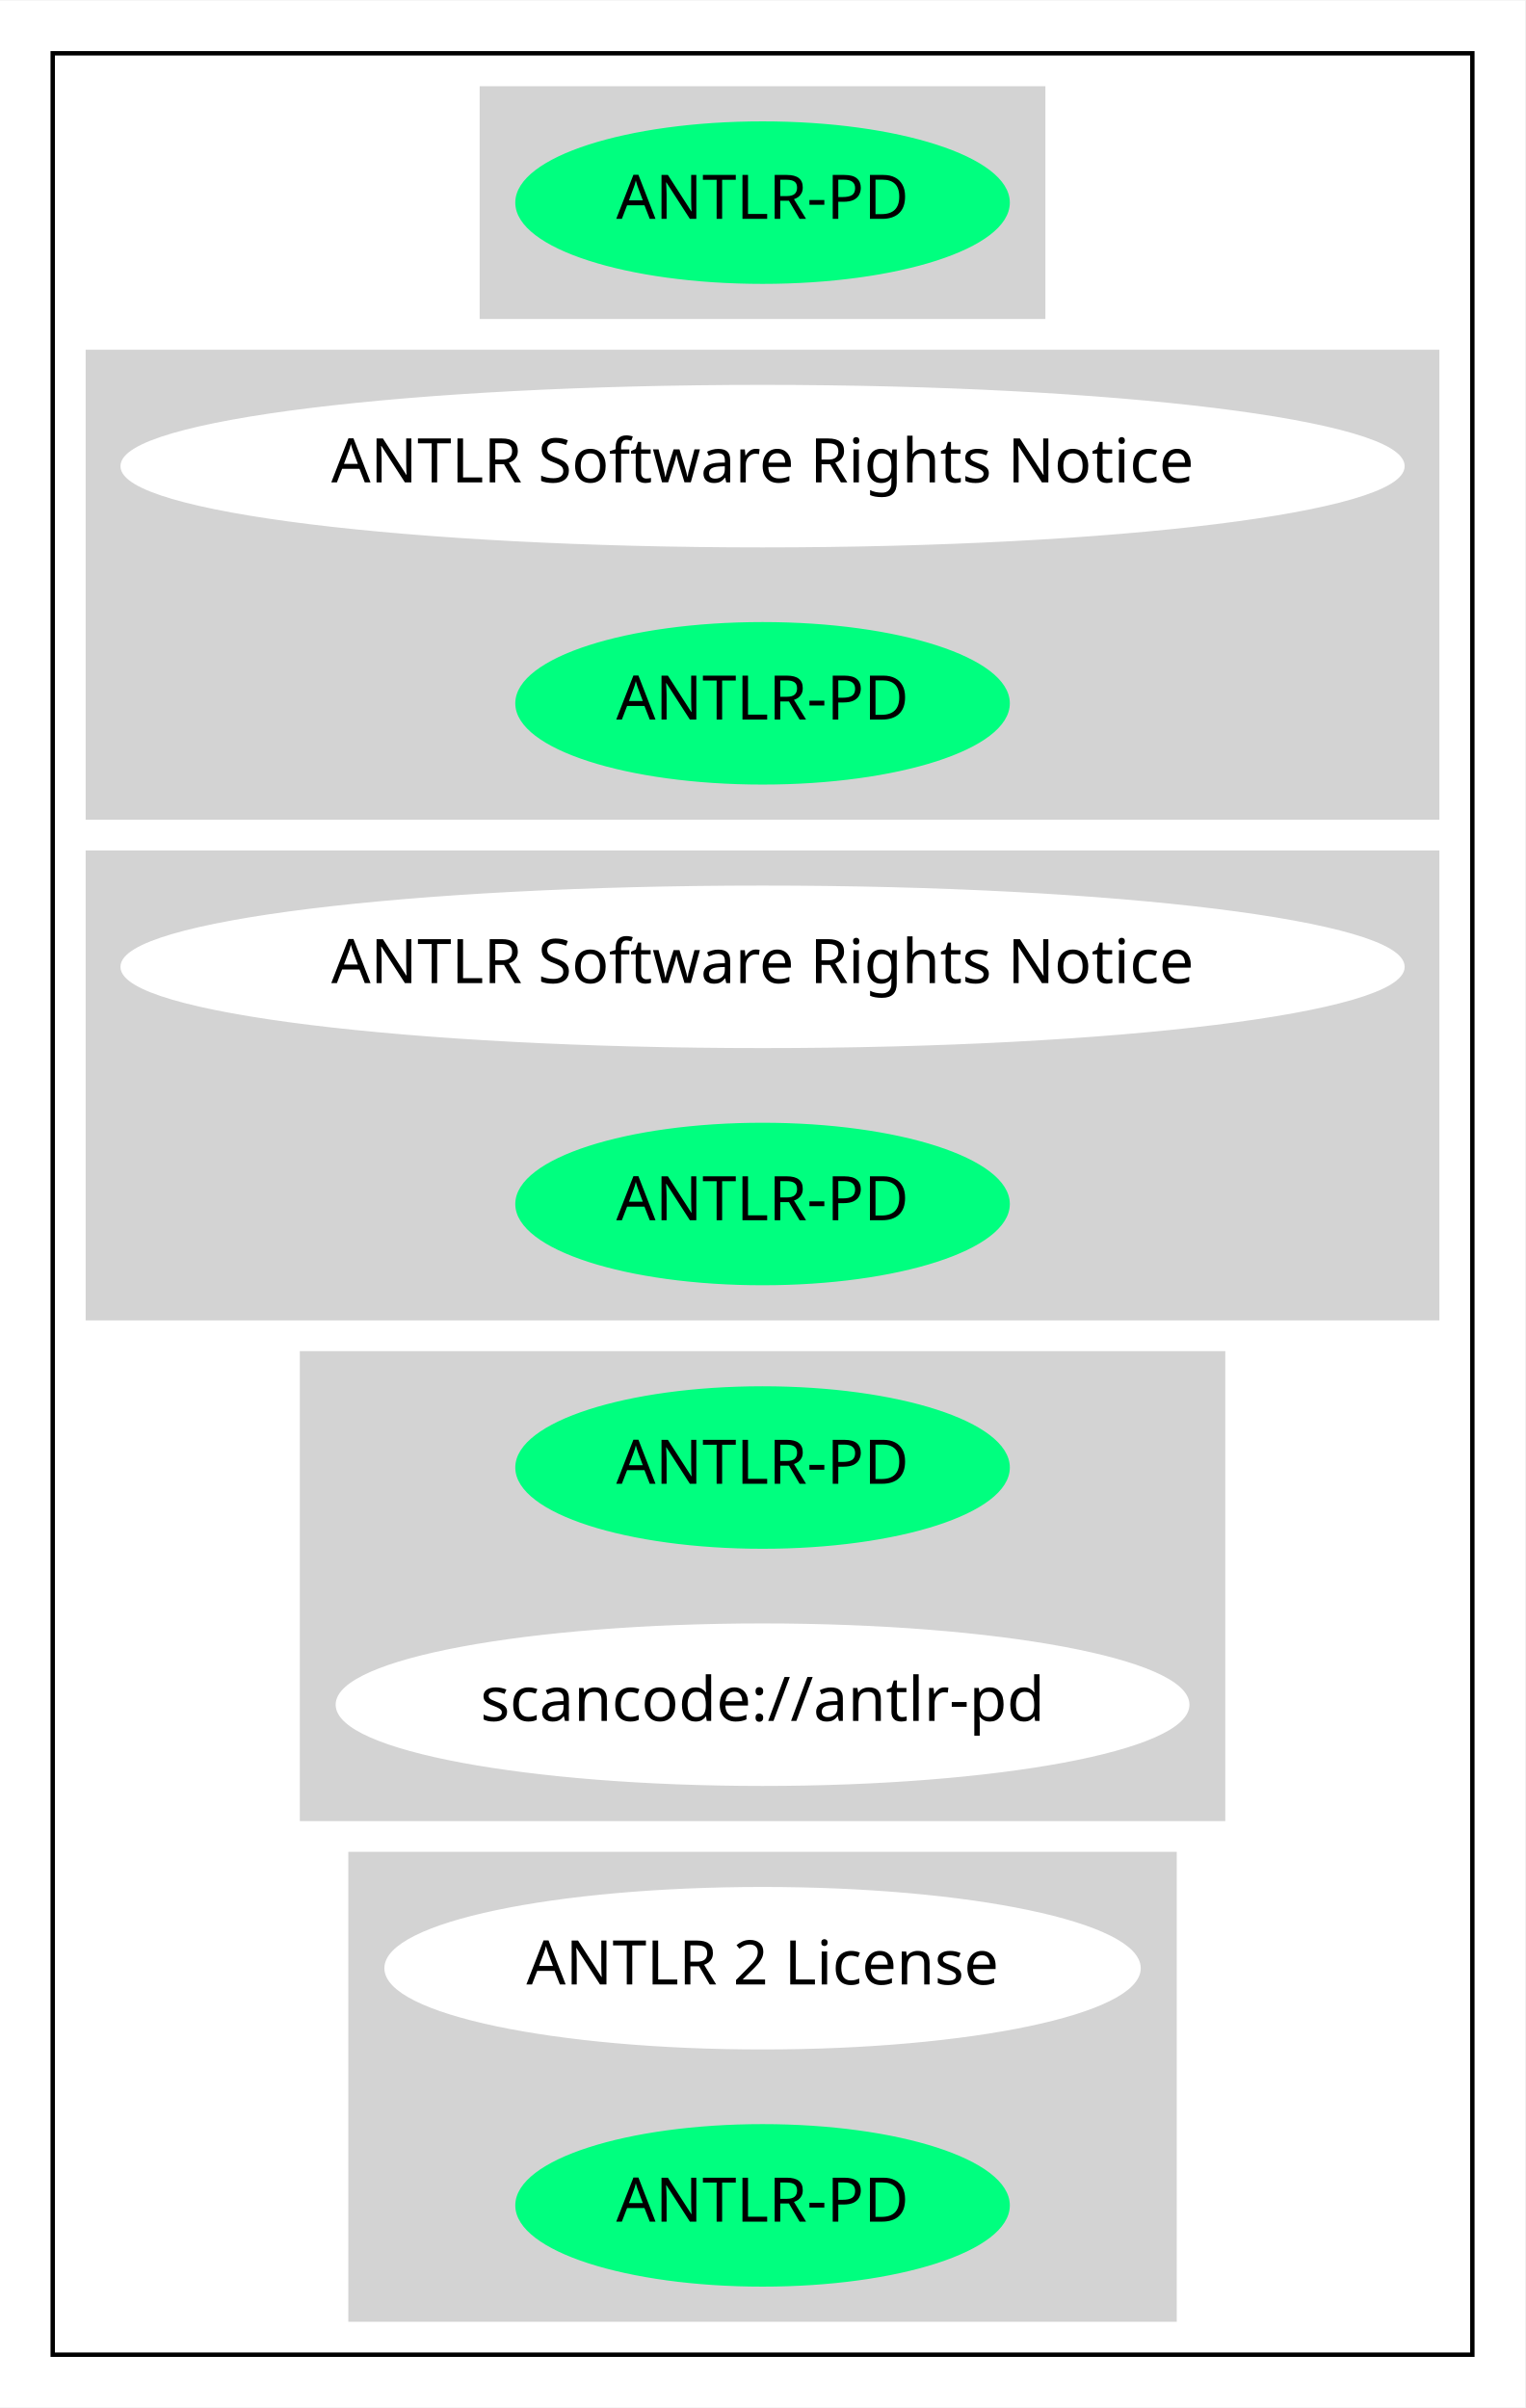
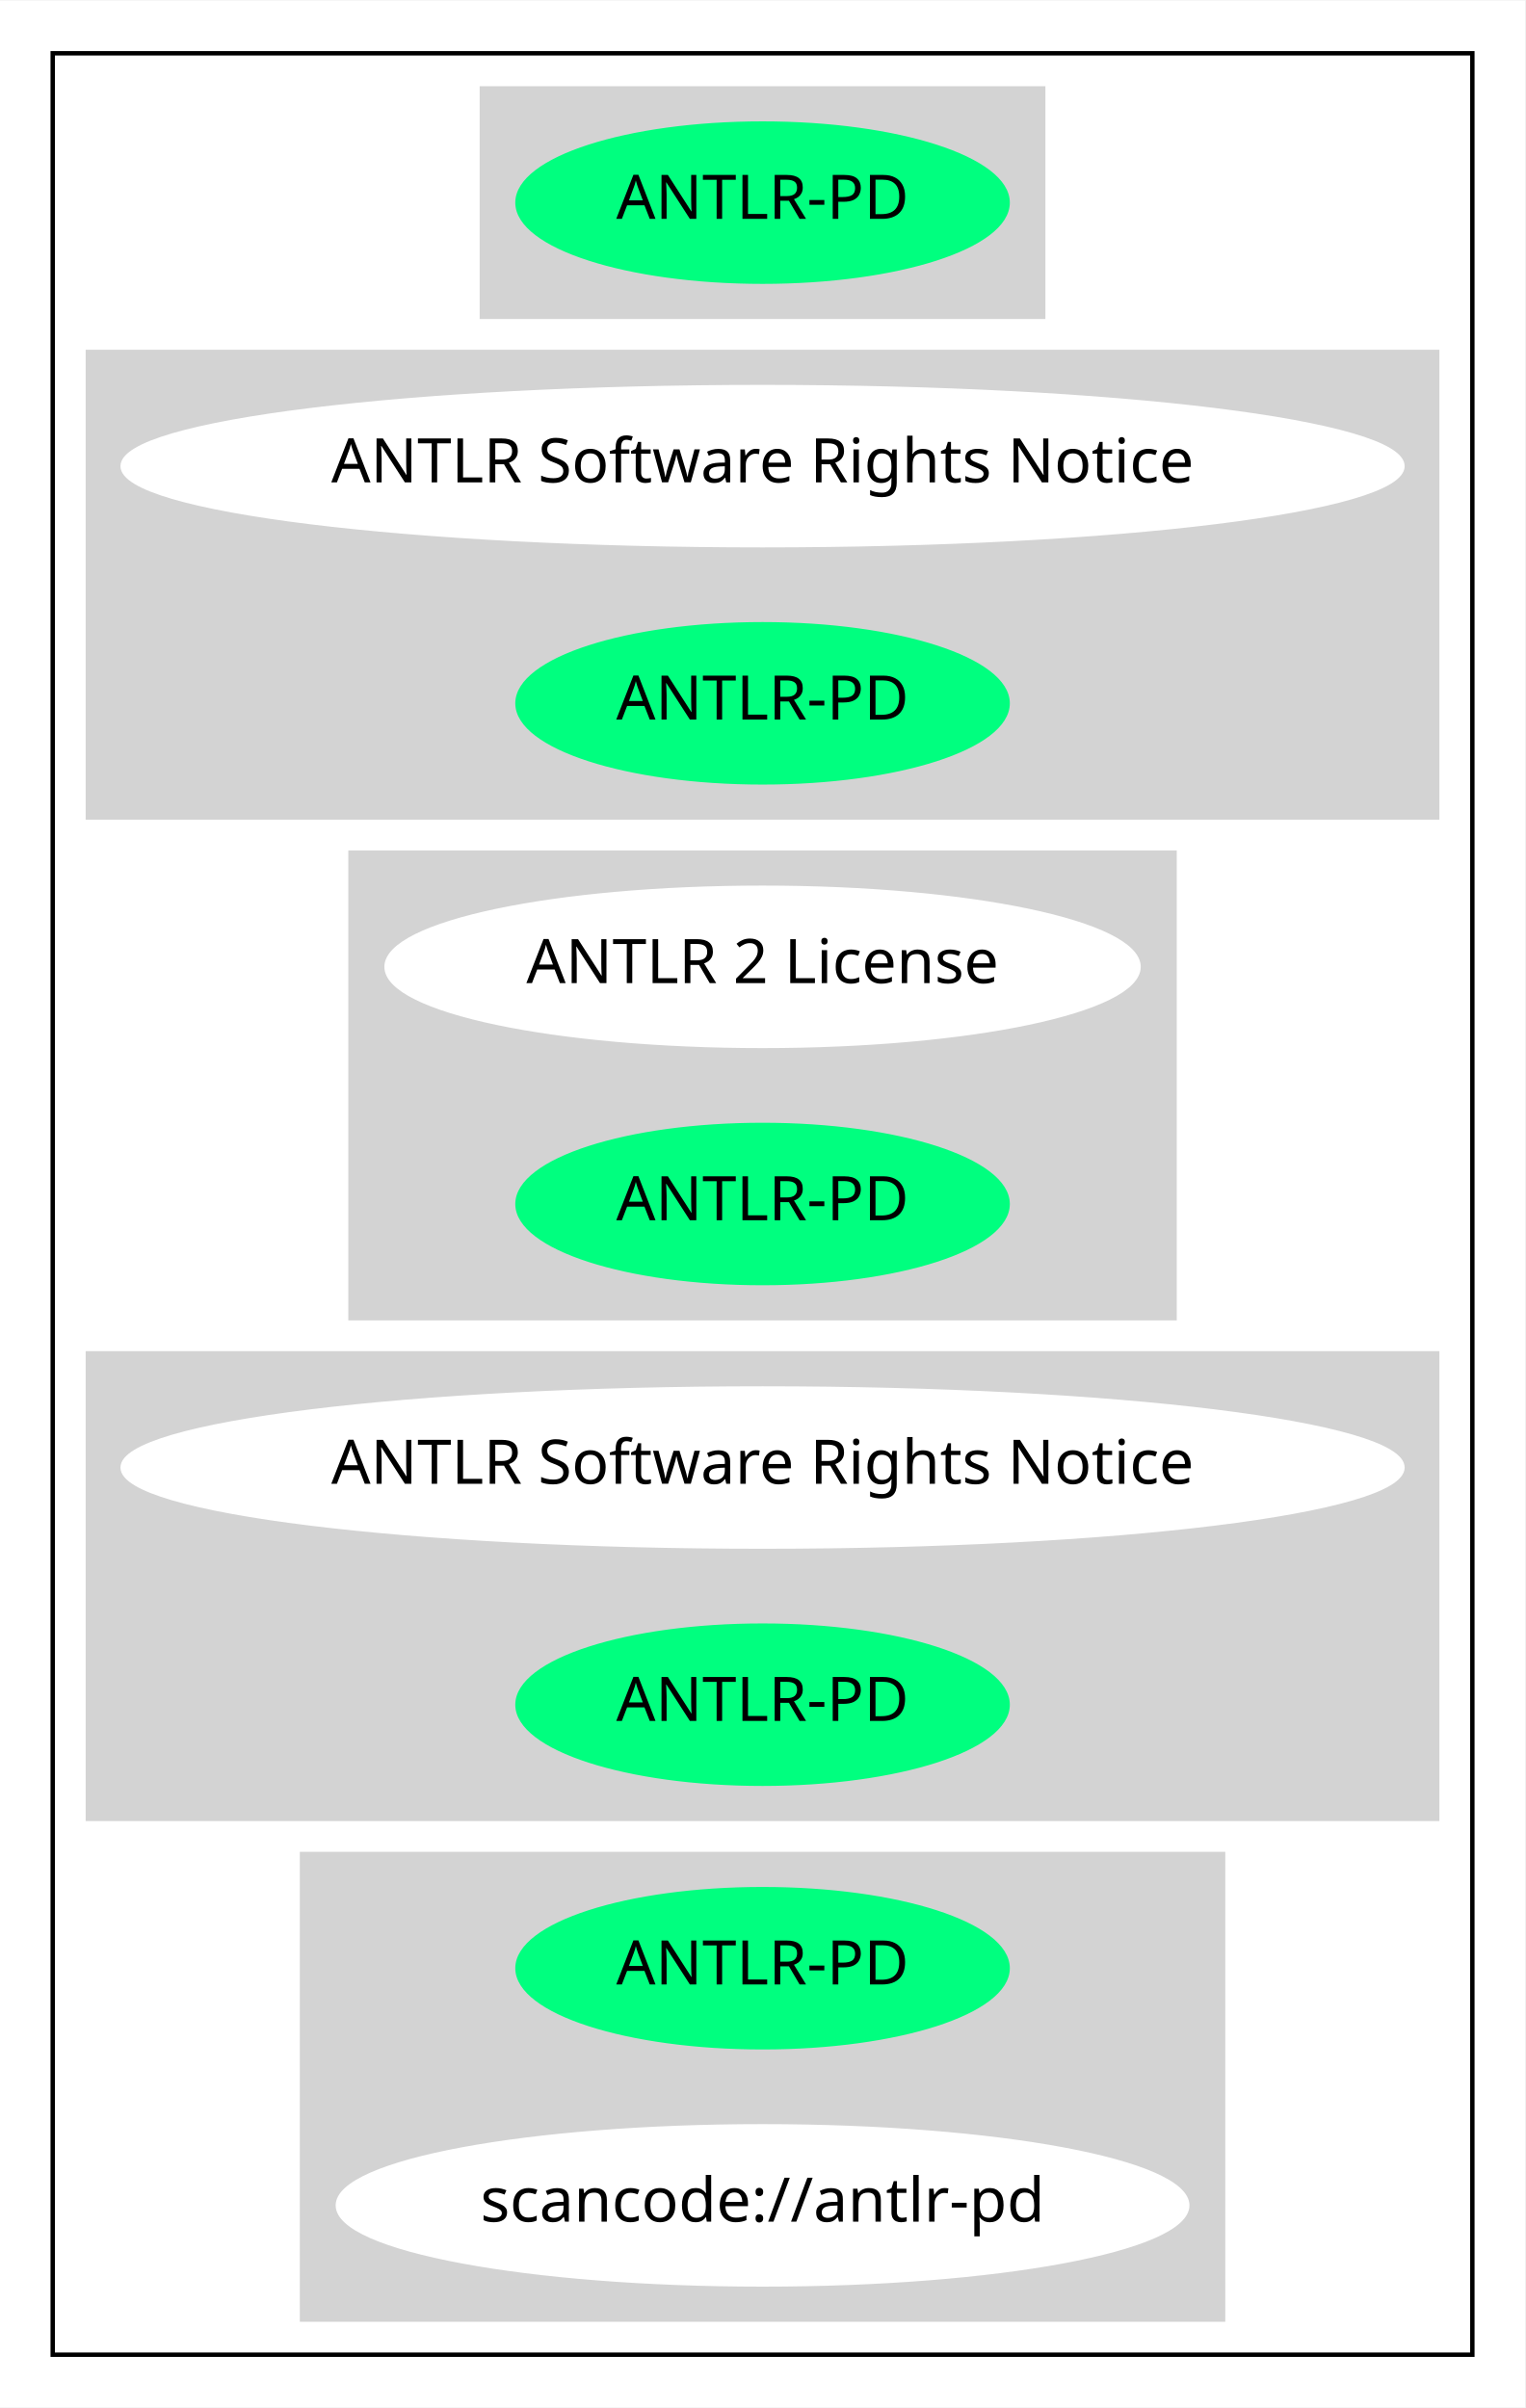
<svg xmlns="http://www.w3.org/2000/svg" width="347pt" height="548pt" viewBox="0.00 0.00 347.17 548.00">
  <g id="graph0" class="graph" transform="scale(1 1) rotate(0) translate(4 544)">
    <polygon fill="white" stroke="transparent" points="-4,4 -4,-544 343.17,-544 343.17,4 -4,4" />
    <g id="clust1" class="cluster">
      <polygon fill="none" stroke="black" points="8,-8 8,-532 331.17,-532 331.17,-8 8,-8" />
    </g>
    <g id="clust2" class="cluster">
      <polygon fill="lightgray" stroke="lightgray" points="105.69,-472 105.69,-524 233.48,-524 233.48,-472 105.69,-472" />
    </g>
    <g id="clust3" class="cluster">
      <polygon fill="lightgray" stroke="lightgray" points="16,-358 16,-464 323.17,-464 323.17,-358 16,-358" />
    </g>
    <g id="clust4" class="cluster">
-       <polygon fill="lightgray" stroke="lightgray" points="16,-244 16,-350 323.17,-350 323.17,-244 16,-244" />
+       <polygon fill="lightgray" stroke="lightgray" points="75.79,-244 75.79,-350 263.38,-350 263.38,-244 75.79,-244" />
    </g>
    <g id="clust5" class="cluster">
-       <polygon fill="lightgray" stroke="lightgray" points="64.75,-130 64.75,-236 274.43,-236 274.43,-130 64.75,-130" />
+       <polygon fill="lightgray" stroke="lightgray" points="16,-130 16,-236 323.17,-236 323.17,-130 16,-130" />
    </g>
    <g id="clust6" class="cluster">
-       <polygon fill="lightgray" stroke="lightgray" points="75.79,-16 75.79,-122 263.38,-122 263.38,-16 75.79,-16" />
+       <polygon fill="lightgray" stroke="lightgray" points="64.75,-16 64.75,-122 274.43,-122 274.43,-16 64.75,-16" />
    </g>
    <g id="node1" class="node">
      <ellipse fill="springgreen" stroke="springgreen" cx="169.59" cy="-498" rx="55.79" ry="18" />
      <text text-anchor="middle" x="169.59" y="-494.3" font-family="Times-Roman" font-size="14.00">ANTLR-PD</text>
    </g>
    <g id="node2" class="node">
      <ellipse fill="white" stroke="white" cx="169.59" cy="-438" rx="145.67" ry="18" />
      <text text-anchor="middle" x="169.59" y="-434.3" font-family="Times-Roman" font-size="14.00">ANTLR Software Rights Notice</text>
    </g>
    <g id="node3" class="node">
      <ellipse fill="springgreen" stroke="springgreen" cx="169.59" cy="-384" rx="55.79" ry="18" />
      <text text-anchor="middle" x="169.59" y="-380.3" font-family="Times-Roman" font-size="14.00">ANTLR-PD</text>
    </g>
    <g id="node4" class="node">
-       <ellipse fill="white" stroke="white" cx="169.59" cy="-324" rx="145.67" ry="18" />
-       <text text-anchor="middle" x="169.59" y="-320.3" font-family="Times-Roman" font-size="14.00">ANTLR Software Rights Notice</text>
+       <ellipse fill="white" stroke="white" cx="169.59" cy="-324" rx="85.59" ry="18" />
+       <text text-anchor="middle" x="169.59" y="-320.3" font-family="Times-Roman" font-size="14.00">ANTLR 2 License</text>
    </g>
    <g id="node5" class="node">
      <ellipse fill="springgreen" stroke="springgreen" cx="169.59" cy="-270" rx="55.79" ry="18" />
      <text text-anchor="middle" x="169.59" y="-266.3" font-family="Times-Roman" font-size="14.00">ANTLR-PD</text>
    </g>
    <g id="node6" class="node">
-       <ellipse fill="springgreen" stroke="springgreen" cx="169.59" cy="-210" rx="55.79" ry="18" />
-       <text text-anchor="middle" x="169.59" y="-206.3" font-family="Times-Roman" font-size="14.00">ANTLR-PD</text>
+       <ellipse fill="white" stroke="white" cx="169.59" cy="-210" rx="145.67" ry="18" />
+       <text text-anchor="middle" x="169.59" y="-206.3" font-family="Times-Roman" font-size="14.00">ANTLR Software Rights Notice</text>
    </g>
    <g id="node7" class="node">
-       <ellipse fill="white" stroke="white" cx="169.59" cy="-156" rx="96.68" ry="18" />
-       <text text-anchor="middle" x="169.59" y="-152.3" font-family="Times-Roman" font-size="14.00">scancode://antlr-pd</text>
+       <ellipse fill="springgreen" stroke="springgreen" cx="169.59" cy="-156" rx="55.79" ry="18" />
+       <text text-anchor="middle" x="169.59" y="-152.3" font-family="Times-Roman" font-size="14.00">ANTLR-PD</text>
    </g>
    <g id="node8" class="node">
-       <ellipse fill="white" stroke="white" cx="169.59" cy="-96" rx="85.59" ry="18" />
-       <text text-anchor="middle" x="169.59" y="-92.3" font-family="Times-Roman" font-size="14.00">ANTLR 2 License</text>
+       <ellipse fill="springgreen" stroke="springgreen" cx="169.59" cy="-96" rx="55.79" ry="18" />
+       <text text-anchor="middle" x="169.59" y="-92.3" font-family="Times-Roman" font-size="14.00">ANTLR-PD</text>
    </g>
    <g id="node9" class="node">
-       <ellipse fill="springgreen" stroke="springgreen" cx="169.59" cy="-42" rx="55.79" ry="18" />
-       <text text-anchor="middle" x="169.59" y="-38.3" font-family="Times-Roman" font-size="14.00">ANTLR-PD</text>
+       <ellipse fill="white" stroke="white" cx="169.59" cy="-42" rx="96.68" ry="18" />
+       <text text-anchor="middle" x="169.59" y="-38.3" font-family="Times-Roman" font-size="14.00">scancode://antlr-pd</text>
    </g>
  </g>
</svg>
